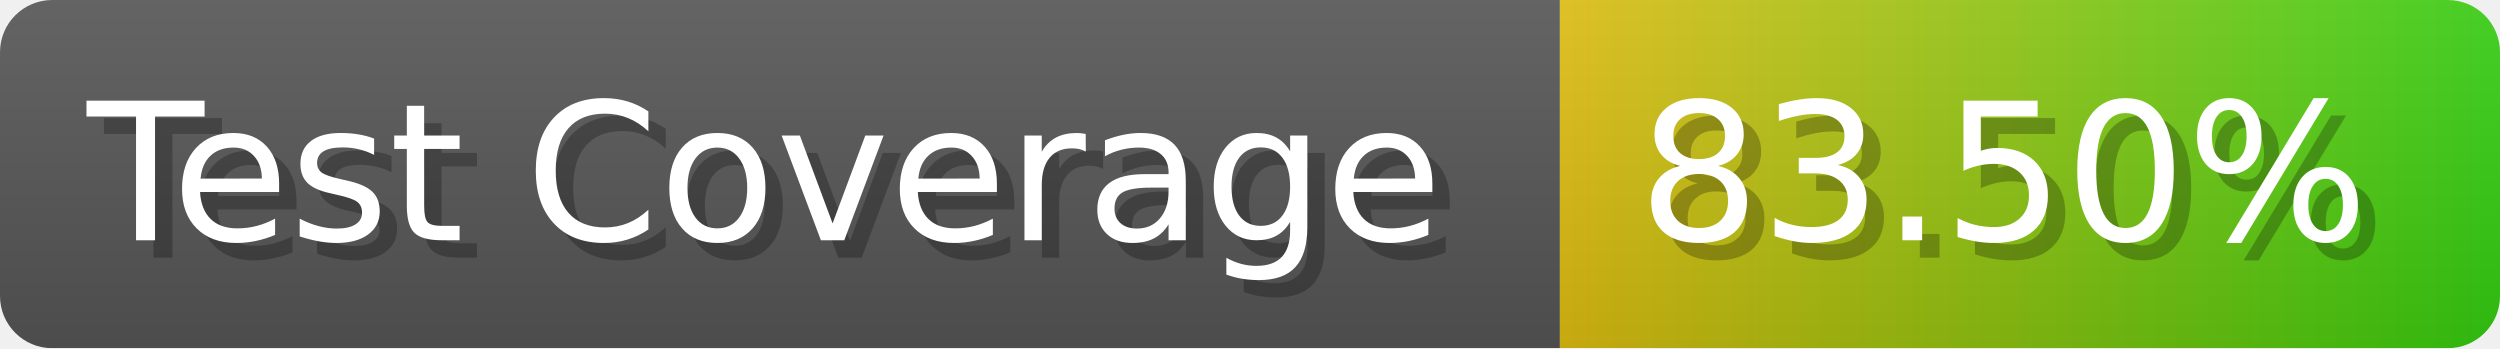
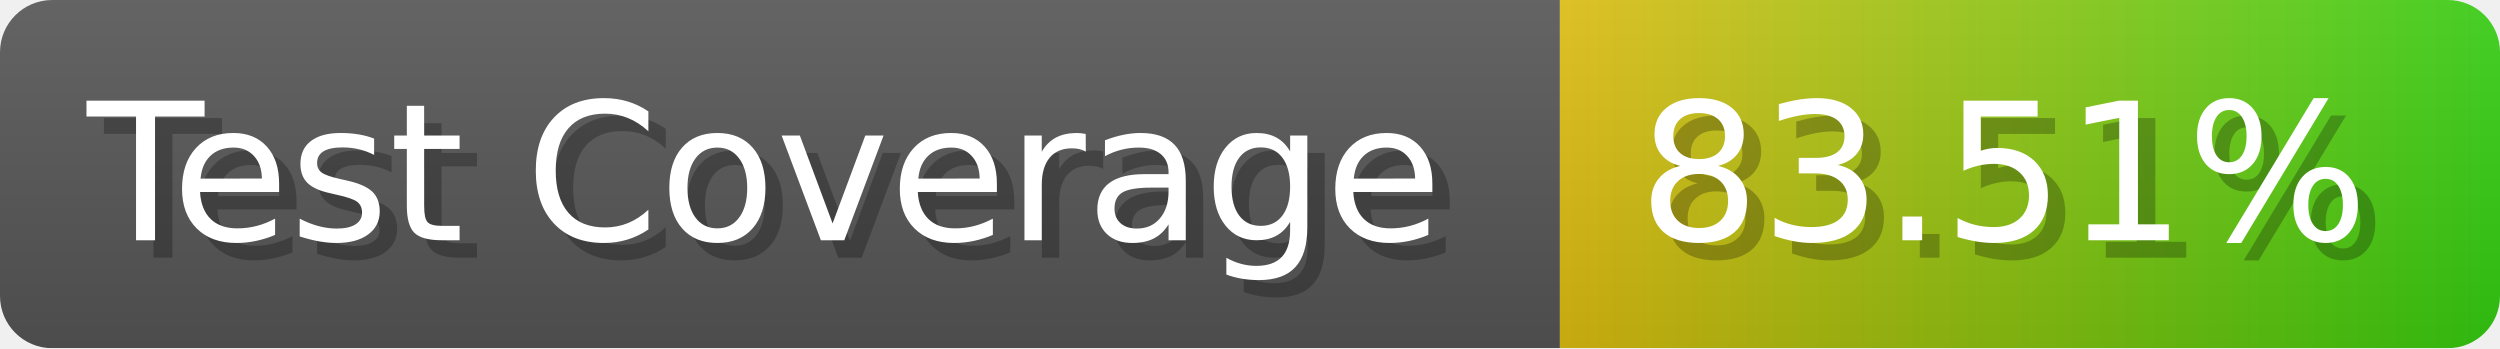
- <svg xmlns="http://www.w3.org/2000/svg" width="143.6" height="20" viewBox="0 0 1436 200" role="img" aria-label="Test Coverage: 83.50%">
+ <svg xmlns="http://www.w3.org/2000/svg" width="143.6" height="20" viewBox="0 0 1436 200" role="img" aria-label="Test Coverage: 83.51%">
  <linearGradient id="a" x2="0" y2="100%">
    <stop offset="0" stop-opacity=".1" stop-color="#EEE" />
    <stop offset="1" stop-opacity=".1" />
  </linearGradient>
  <mask id="m">
    <rect width="1436" height="200" rx="30" fill="#FFF" />
  </mask>
  <g mask="url(#m)">
    <rect width="896" height="200" fill="#555" />
    <rect width="540" height="200" fill="url(#x)" x="896" />
    <rect width="1436" height="200" fill="url(#a)" />
  </g>
  <g aria-hidden="true" fill="#fff" text-anchor="start" font-family="Verdana,DejaVu Sans,sans-serif" font-size="110">
    <text x="60" y="148" textLength="796" fill="#000" opacity="0.25">Test Coverage</text>
    <text x="50" y="138" textLength="796">Test Coverage</text>
-     <text x="951" y="148" textLength="440" fill="#000" opacity="0.25">83.50%</text>
-     <text x="941" y="138" textLength="440">83.50%</text>
+     <text x="951" y="148" textLength="440" fill="#000" opacity="0.25">83.51%</text>
+     <text x="941" y="138" textLength="440">83.51%</text>
  </g>
  <linearGradient id="x" x1="0%" y1="0%" x2="100%" y2="0%">
    <stop offset="0%" style="stop-color:#DB1" />
    <stop offset="100%" style="stop-color:#3C1" />
  </linearGradient>
</svg>
